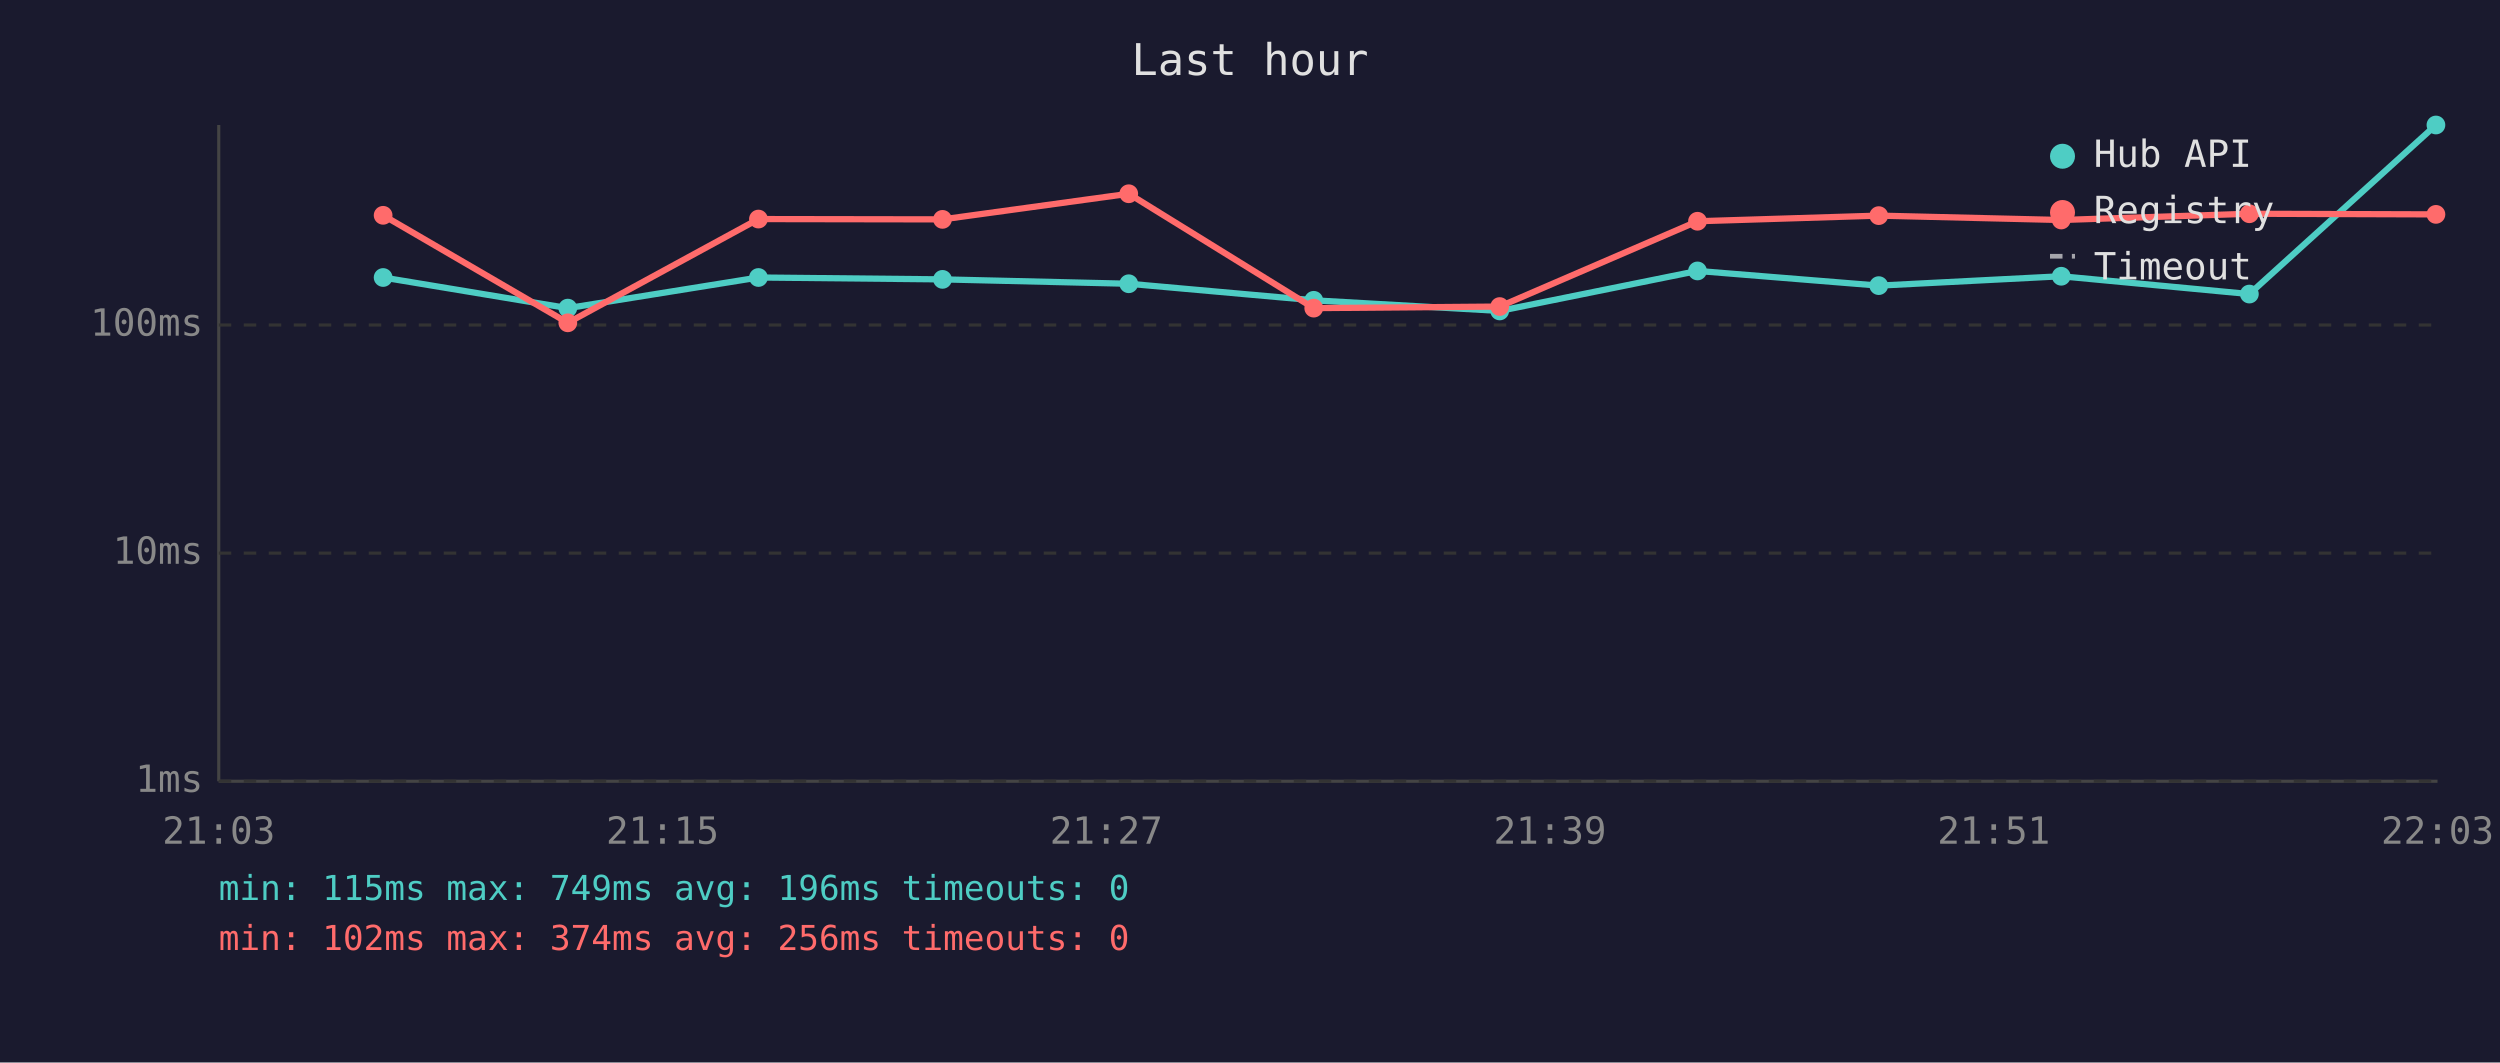
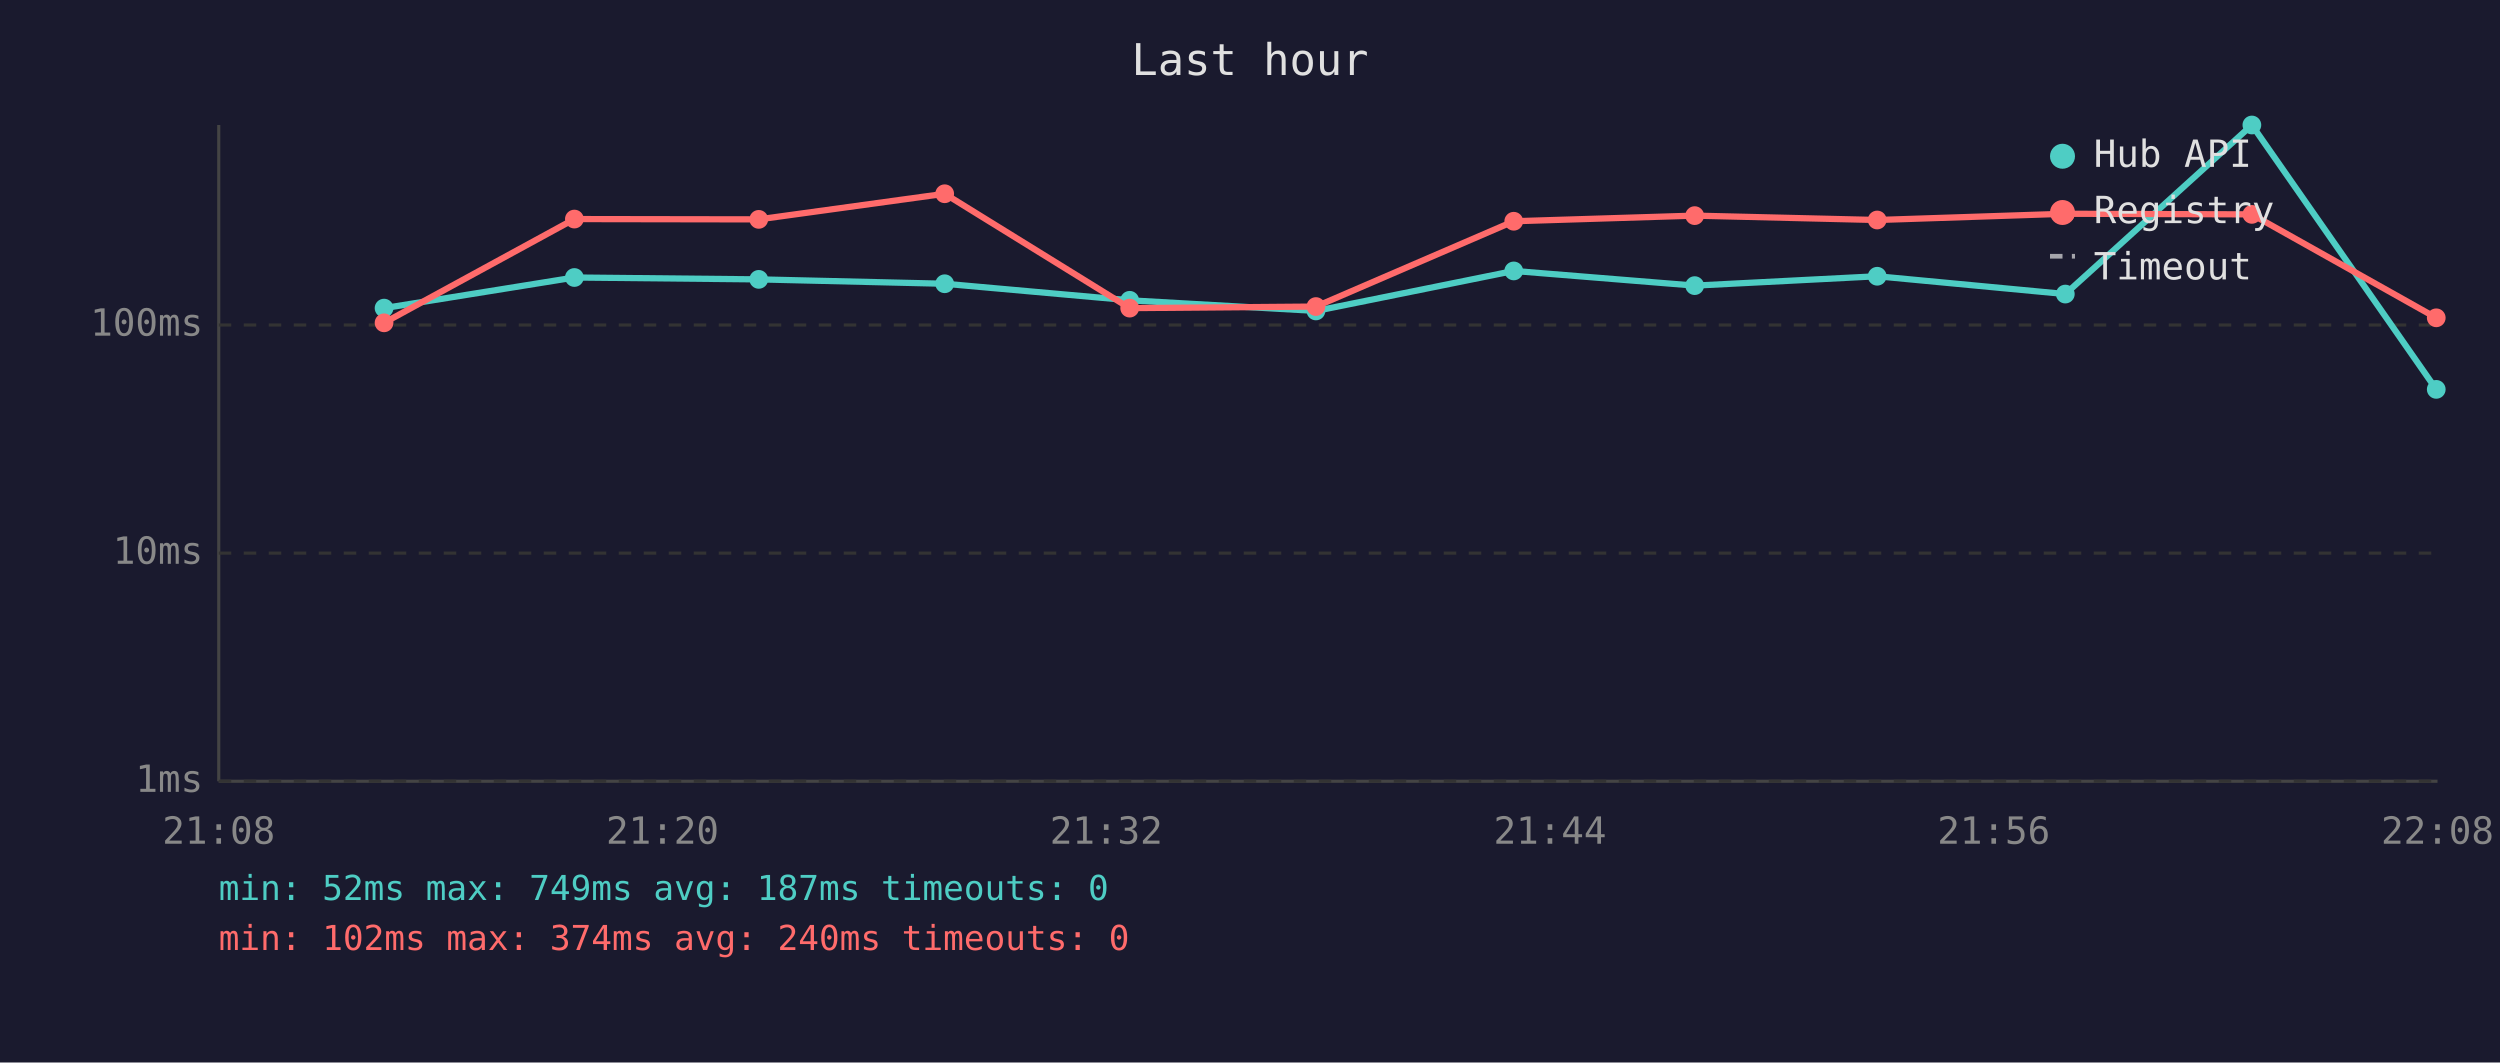
<svg xmlns="http://www.w3.org/2000/svg" viewBox="0 0 800 340" font-family="monospace" font-size="12">
  <rect width="800" height="340" fill="#1a1a2e" />
  <text x="400" y="24" fill="#e0e0e0" font-size="14" text-anchor="middle">Last hour</text>
  <line x1="70" y1="40" x2="70" y2="250" stroke="#444" stroke-width="1" />
  <line x1="70" y1="250" x2="780" y2="250" stroke="#444" stroke-width="1" />
  <line x1="70" y1="250" x2="780" y2="250" stroke="#333" stroke-width="1" stroke-dasharray="4" />
  <text x="65" y="250" fill="#888" text-anchor="end" dominant-baseline="middle">1ms</text>
  <line x1="70" y1="177" x2="780" y2="177" stroke="#333" stroke-width="1" stroke-dasharray="4" />
  <text x="65" y="177" fill="#888" text-anchor="end" dominant-baseline="middle">10ms</text>
  <line x1="70" y1="104" x2="780" y2="104" stroke="#333" stroke-width="1" stroke-dasharray="4" />
  <text x="65" y="104" fill="#888" text-anchor="end" dominant-baseline="middle">100ms</text>
-   <text x="70" y="270" fill="#888" text-anchor="middle">21:03</text>
-   <text x="212" y="270" fill="#888" text-anchor="middle">21:15</text>
-   <text x="354" y="270" fill="#888" text-anchor="middle">21:27</text>
-   <text x="496" y="270" fill="#888" text-anchor="middle">21:39</text>
-   <text x="638" y="270" fill="#888" text-anchor="middle">21:51</text>
-   <text x="780" y="270" fill="#888" text-anchor="middle">22:03</text>
-   <polyline points="122.6,88.8 181.7,98.6 242.7,88.8 301.6,89.4 361.2,90.8 420.4,96.1 479.9,99.5 543.2,86.7 601.2,91.4 659.6,88.4 719.8,94.1 779.5,40.0" fill="none" stroke="#4ecdc4" stroke-width="2" opacity="1" />
-   <circle cx="122.6" cy="88.8" r="3" fill="#4ecdc4" />
-   <circle cx="181.7" cy="98.6" r="3" fill="#4ecdc4" />
-   <circle cx="242.7" cy="88.8" r="3" fill="#4ecdc4" />
-   <circle cx="301.6" cy="89.4" r="3" fill="#4ecdc4" />
-   <circle cx="361.2" cy="90.8" r="3" fill="#4ecdc4" />
-   <circle cx="420.4" cy="96.1" r="3" fill="#4ecdc4" />
-   <circle cx="479.9" cy="99.5" r="3" fill="#4ecdc4" />
-   <circle cx="543.2" cy="86.7" r="3" fill="#4ecdc4" />
-   <circle cx="601.2" cy="91.4" r="3" fill="#4ecdc4" />
-   <circle cx="659.6" cy="88.4" r="3" fill="#4ecdc4" />
-   <circle cx="719.8" cy="94.1" r="3" fill="#4ecdc4" />
-   <circle cx="779.5" cy="40.0" r="3" fill="#4ecdc4" />
-   <polyline points="122.6,68.9 181.7,103.3 242.7,70.1 301.6,70.2 361.2,62.0 420.4,98.6 479.9,98.1 543.2,70.8 601.2,69.0 659.6,70.4 719.8,68.4 779.5,68.6" fill="none" stroke="#ff6b6b" stroke-width="2" opacity="1" />
-   <circle cx="122.6" cy="68.9" r="3" fill="#ff6b6b" />
-   <circle cx="181.7" cy="103.3" r="3" fill="#ff6b6b" />
-   <circle cx="242.7" cy="70.1" r="3" fill="#ff6b6b" />
-   <circle cx="301.6" cy="70.2" r="3" fill="#ff6b6b" />
-   <circle cx="361.2" cy="62.0" r="3" fill="#ff6b6b" />
-   <circle cx="420.4" cy="98.6" r="3" fill="#ff6b6b" />
-   <circle cx="479.9" cy="98.1" r="3" fill="#ff6b6b" />
-   <circle cx="543.2" cy="70.8" r="3" fill="#ff6b6b" />
-   <circle cx="601.2" cy="69.0" r="3" fill="#ff6b6b" />
-   <circle cx="659.6" cy="70.4" r="3" fill="#ff6b6b" />
-   <circle cx="719.8" cy="68.4" r="3" fill="#ff6b6b" />
-   <circle cx="779.5" cy="68.6" r="3" fill="#ff6b6b" />
+   <text x="70" y="270" fill="#888" text-anchor="middle">21:08</text>
+   <text x="212" y="270" fill="#888" text-anchor="middle">21:20</text>
+   <text x="354" y="270" fill="#888" text-anchor="middle">21:32</text>
+   <text x="496" y="270" fill="#888" text-anchor="middle">21:44</text>
+   <text x="638" y="270" fill="#888" text-anchor="middle">21:56</text>
+   <text x="780" y="270" fill="#888" text-anchor="middle">22:08</text>
+   <polyline points="122.9,98.6 183.8,88.8 242.8,89.4 302.3,90.8 361.5,96.1 421.1,99.5 484.4,86.7 542.3,91.4 600.7,88.4 660.9,94.1 720.6,40.0 779.6,124.6" fill="none" stroke="#4ecdc4" stroke-width="2" opacity="1" />
+   <circle cx="122.9" cy="98.6" r="3" fill="#4ecdc4" />
+   <circle cx="183.8" cy="88.8" r="3" fill="#4ecdc4" />
+   <circle cx="242.8" cy="89.4" r="3" fill="#4ecdc4" />
+   <circle cx="302.3" cy="90.8" r="3" fill="#4ecdc4" />
+   <circle cx="361.5" cy="96.1" r="3" fill="#4ecdc4" />
+   <circle cx="421.1" cy="99.5" r="3" fill="#4ecdc4" />
+   <circle cx="484.4" cy="86.7" r="3" fill="#4ecdc4" />
+   <circle cx="542.3" cy="91.4" r="3" fill="#4ecdc4" />
+   <circle cx="600.7" cy="88.4" r="3" fill="#4ecdc4" />
+   <circle cx="660.9" cy="94.1" r="3" fill="#4ecdc4" />
+   <circle cx="720.6" cy="40.0" r="3" fill="#4ecdc4" />
+   <circle cx="779.6" cy="124.6" r="3" fill="#4ecdc4" />
+   <polyline points="122.9,103.3 183.8,70.1 242.8,70.2 302.3,62.0 361.5,98.6 421.1,98.1 484.4,70.8 542.3,69.0 600.7,70.4 660.9,68.4 720.6,68.6 779.6,101.7" fill="none" stroke="#ff6b6b" stroke-width="2" opacity="1" />
+   <circle cx="122.9" cy="103.3" r="3" fill="#ff6b6b" />
+   <circle cx="183.8" cy="70.1" r="3" fill="#ff6b6b" />
+   <circle cx="242.8" cy="70.2" r="3" fill="#ff6b6b" />
+   <circle cx="302.3" cy="62.0" r="3" fill="#ff6b6b" />
+   <circle cx="361.5" cy="98.6" r="3" fill="#ff6b6b" />
+   <circle cx="421.1" cy="98.1" r="3" fill="#ff6b6b" />
+   <circle cx="484.4" cy="70.8" r="3" fill="#ff6b6b" />
+   <circle cx="542.3" cy="69.0" r="3" fill="#ff6b6b" />
+   <circle cx="600.7" cy="70.4" r="3" fill="#ff6b6b" />
+   <circle cx="660.9" cy="68.4" r="3" fill="#ff6b6b" />
+   <circle cx="720.6" cy="68.6" r="3" fill="#ff6b6b" />
+   <circle cx="779.6" cy="101.7" r="3" fill="#ff6b6b" />
  <circle cx="660" cy="50" r="4" fill="#4ecdc4" />
  <text x="670" y="50" fill="#e0e0e0" dominant-baseline="middle">Hub API</text>
  <circle cx="660" cy="68" r="4" fill="#ff6b6b" />
  <text x="670" y="68" fill="#e0e0e0" dominant-baseline="middle">Registry</text>
  <line x1="656" y1="82" x2="664" y2="82" stroke="#e0e0e0" stroke-width="1.5" stroke-dasharray="4,3" opacity="0.7" />
  <text x="670" y="86" fill="#e0e0e0" dominant-baseline="middle">Timeout</text>
-   <text x="70" y="288" fill="#4ecdc4" font-size="11">min: 115ms  max: 749ms  avg: 196ms  timeouts: 0</text>
-   <text x="70" y="304" fill="#ff6b6b" font-size="11">min: 102ms  max: 374ms  avg: 256ms  timeouts: 0</text>
+   <text x="70" y="288" fill="#4ecdc4" font-size="11">min: 52ms  max: 749ms  avg: 187ms  timeouts: 0</text>
+   <text x="70" y="304" fill="#ff6b6b" font-size="11">min: 102ms  max: 374ms  avg: 240ms  timeouts: 0</text>
</svg>
